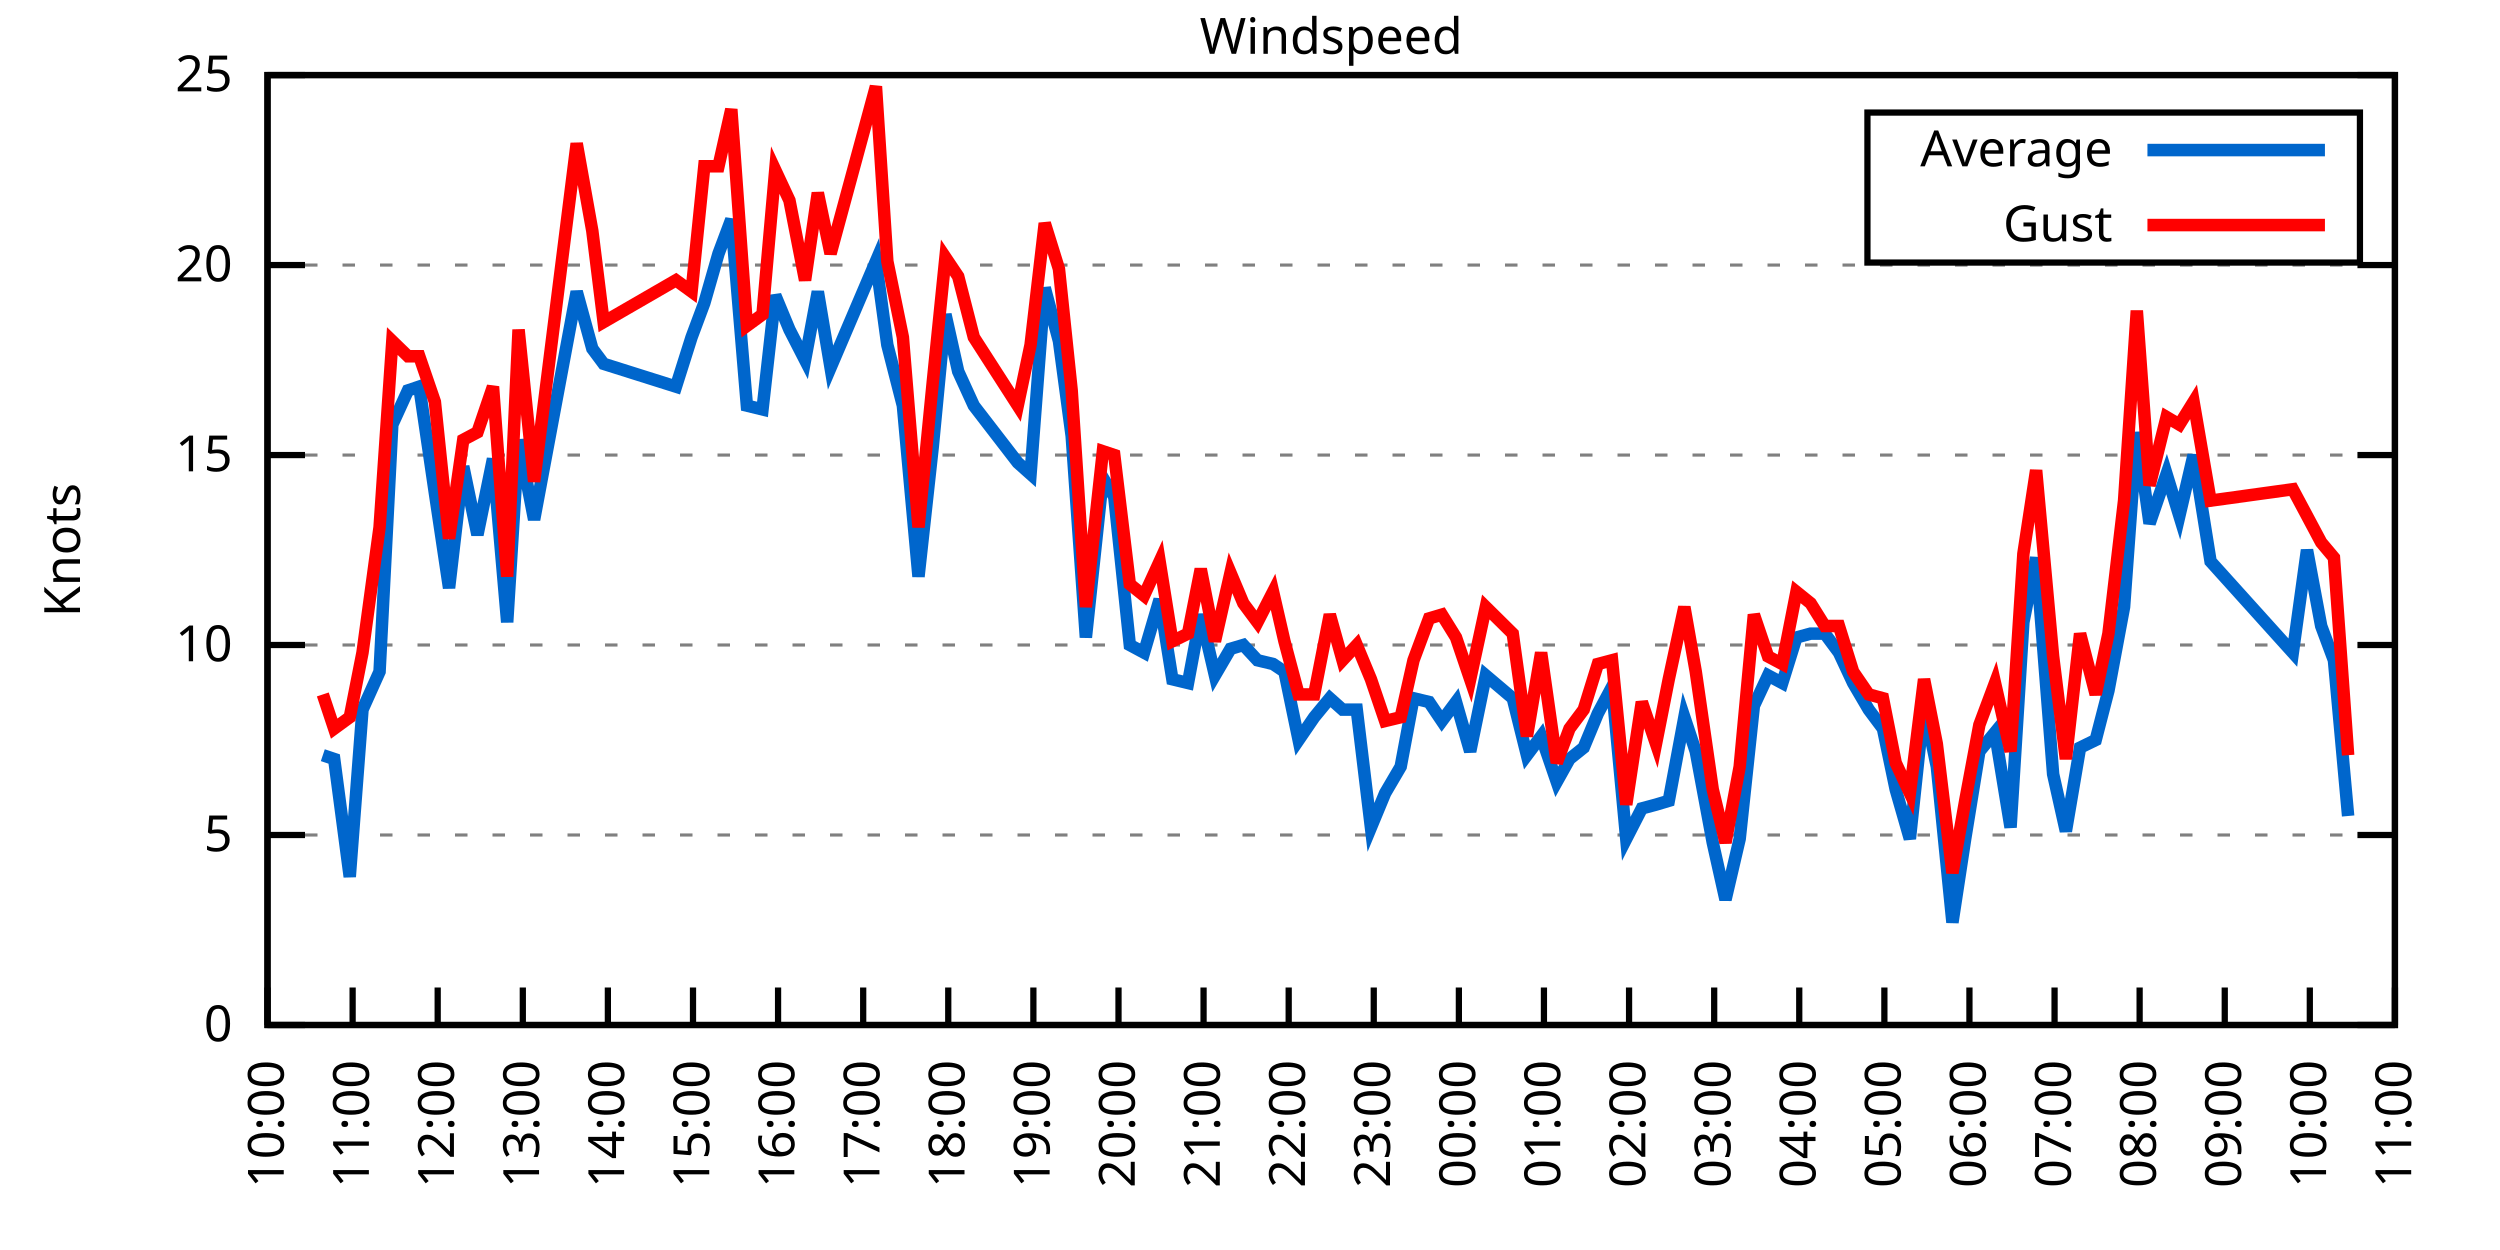
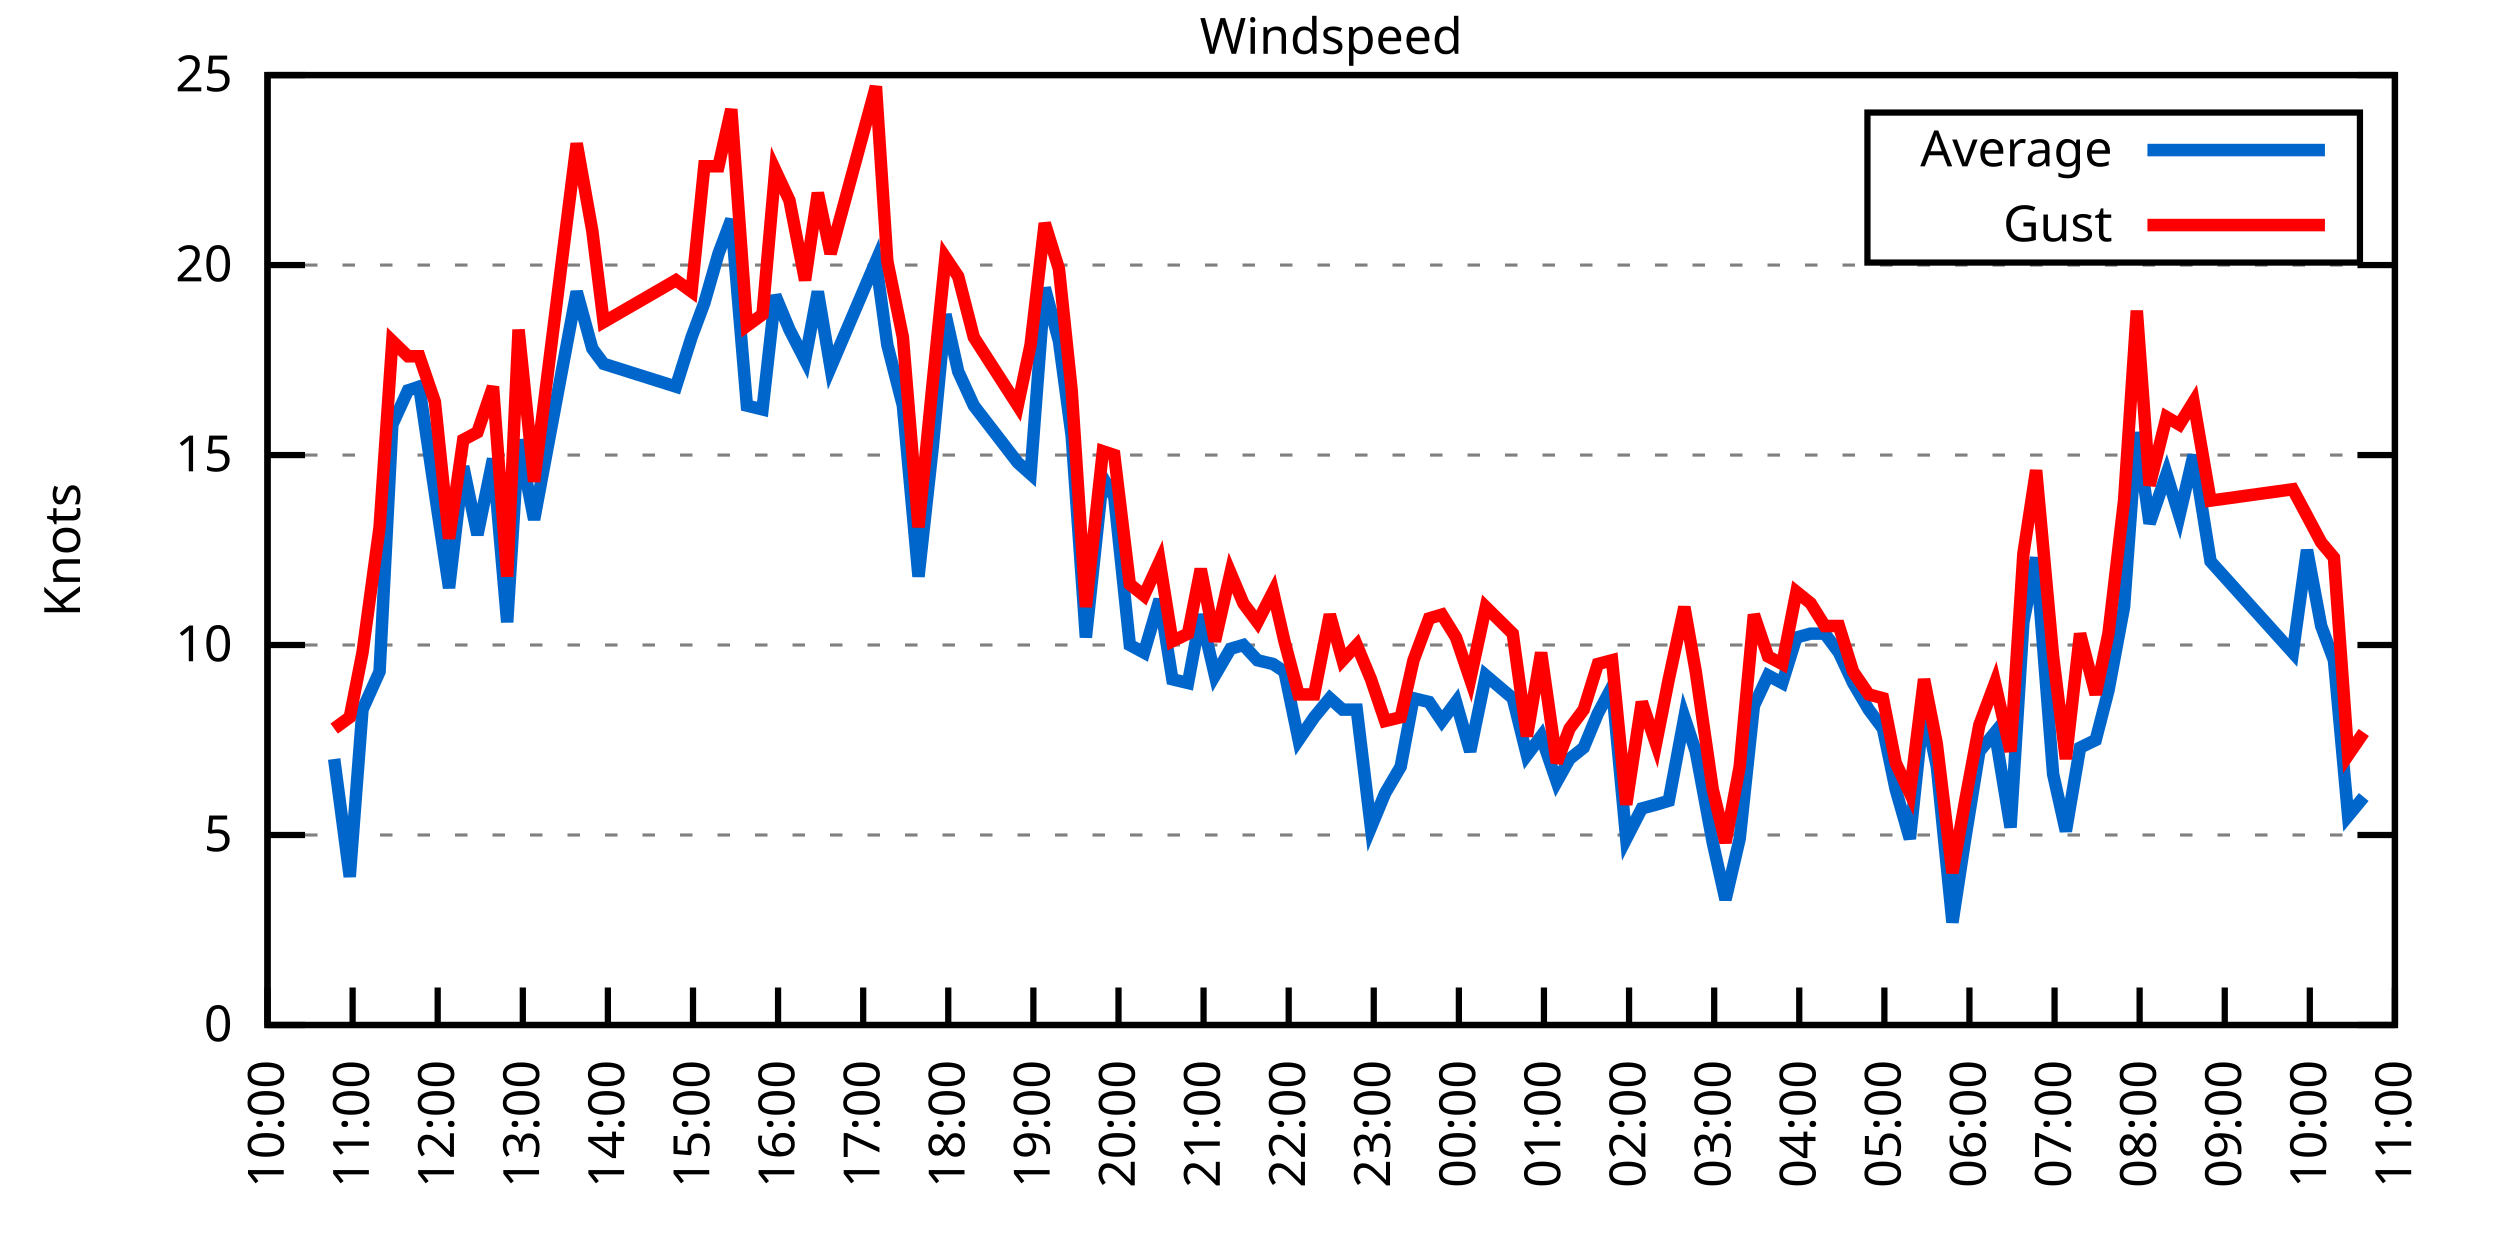
<svg xmlns="http://www.w3.org/2000/svg" xmlns:xlink="http://www.w3.org/1999/xlink" width="400" height="200" viewBox="0 0 400 200">
  <g id="gnuplot_canvas">
    <rect x="0" y="0" width="400" height="200" fill="none" />
    <defs>
      <circle id="gpDot" r="0.5" stroke-width="0.5" stroke="currentColor" />
      <path id="gpPt0" stroke-width="0.333" stroke="currentColor" d="M-1,0 h2 M0,-1 v2" />
      <path id="gpPt1" stroke-width="0.333" stroke="currentColor" d="M-1,-1 L1,1 M1,-1 L-1,1" />
      <path id="gpPt2" stroke-width="0.333" stroke="currentColor" d="M-1,0 L1,0 M0,-1 L0,1 M-1,-1 L1,1 M-1,1 L1,-1" />
      <rect id="gpPt3" stroke-width="0.333" stroke="currentColor" x="-1" y="-1" width="2" height="2" />
      <rect id="gpPt4" stroke-width="0.333" stroke="currentColor" fill="currentColor" x="-1" y="-1" width="2" height="2" />
      <circle id="gpPt5" stroke-width="0.333" stroke="currentColor" cx="0" cy="0" r="1" />
      <use xlink:href="#gpPt5" id="gpPt6" fill="currentColor" stroke="none" />
      <path id="gpPt7" stroke-width="0.333" stroke="currentColor" d="M0,-1.33 L-1.33,0.67 L1.33,0.67 z" />
      <use xlink:href="#gpPt7" id="gpPt8" fill="currentColor" stroke="none" />
      <use xlink:href="#gpPt7" id="gpPt9" stroke="currentColor" transform="rotate(180)" />
      <use xlink:href="#gpPt9" id="gpPt10" fill="currentColor" stroke="none" />
      <use xlink:href="#gpPt3" id="gpPt11" stroke="currentColor" transform="rotate(45)" />
      <use xlink:href="#gpPt11" id="gpPt12" fill="currentColor" stroke="none" />
      <path id="gpPt13" stroke-width="0.333" stroke="currentColor" d="M0,1.330 L1.265,0.411 L0.782,-1.067 L-0.782,-1.076 L-1.265,0.411 z" />
      <use xlink:href="#gpPt13" id="gpPt14" fill="currentColor" stroke="none" />
      <filter id="textbox" filterUnits="objectBoundingBox" x="0" y="0" height="1" width="1">
        <feFlood flood-color="white" flood-opacity="1" result="bgnd" />
        <feComposite in="SourceGraphic" in2="bgnd" operator="atop" />
      </filter>
      <filter id="greybox" filterUnits="objectBoundingBox" x="0" y="0" height="1" width="1">
        <feFlood flood-color="lightgrey" flood-opacity="1" result="grey" />
        <feComposite in="SourceGraphic" in2="grey" operator="atop" />
      </filter>
    </defs>
    <g fill="none" color="white" stroke="currentColor" stroke-width="1.00" stroke-linecap="butt" stroke-linejoin="miter">
</g>
    <g fill="none" color="black" stroke="currentColor" stroke-width="1.00" stroke-linecap="butt" stroke-linejoin="miter">
      <g stroke="none" shape-rendering="crispEdges">
        <polygon fill="rgb(255, 255, 255)" points="42.80,164.00 383.18,164.00 383.18,12.02 42.80,12.02 " />
      </g>
    </g>
    <g fill="none" color="black" stroke="currentColor" stroke-width="1.00" stroke-linecap="butt" stroke-linejoin="miter">
</g>
    <g fill="none" color="black" stroke="black" stroke-width="0.50" stroke-linecap="butt" stroke-linejoin="miter">
</g>
    <g fill="none" color="gray" stroke="currentColor" stroke-width="0.50" stroke-linecap="butt" stroke-linejoin="miter">
      <path stroke="gray" stroke-dasharray="2,4" class="gridline" d="M42.80,164.00 L383.19,164.00  " />
    </g>
    <g fill="none" color="gray" stroke="gray" stroke-width="1.00" stroke-linecap="butt" stroke-linejoin="miter">
</g>
    <g fill="none" color="black" stroke="currentColor" stroke-width="1.00" stroke-linecap="butt" stroke-linejoin="miter">
      <path stroke="black" d="M42.80,164.00 L48.80,164.00 M383.19,164.00 L377.19,164.00  " />
      <g transform="translate(37.20,166.60)" stroke="none" fill="black" font-family="Sans" font-size="8.00" text-anchor="end">
        <text>
          <tspan font-family="Sans"> 0</tspan>
        </text>
      </g>
    </g>
    <g fill="none" color="black" stroke="currentColor" stroke-width="1.00" stroke-linecap="butt" stroke-linejoin="miter">
</g>
    <g fill="none" color="black" stroke="black" stroke-width="0.50" stroke-linecap="butt" stroke-linejoin="miter">
</g>
    <g fill="none" color="gray" stroke="currentColor" stroke-width="0.50" stroke-linecap="butt" stroke-linejoin="miter">
      <path stroke="gray" stroke-dasharray="2,4" class="gridline" d="M42.80,133.60 L383.19,133.60  " />
    </g>
    <g fill="none" color="gray" stroke="gray" stroke-width="1.00" stroke-linecap="butt" stroke-linejoin="miter">
</g>
    <g fill="none" color="black" stroke="currentColor" stroke-width="1.00" stroke-linecap="butt" stroke-linejoin="miter">
      <path stroke="black" d="M42.80,133.60 L48.80,133.60 M383.19,133.60 L377.19,133.60  " />
      <g transform="translate(37.20,136.20)" stroke="none" fill="black" font-family="Sans" font-size="8.00" text-anchor="end">
        <text>
          <tspan font-family="Sans"> 5</tspan>
        </text>
      </g>
    </g>
    <g fill="none" color="black" stroke="currentColor" stroke-width="1.00" stroke-linecap="butt" stroke-linejoin="miter">
</g>
    <g fill="none" color="black" stroke="black" stroke-width="0.50" stroke-linecap="butt" stroke-linejoin="miter">
</g>
    <g fill="none" color="gray" stroke="currentColor" stroke-width="0.50" stroke-linecap="butt" stroke-linejoin="miter">
      <path stroke="gray" stroke-dasharray="2,4" class="gridline" d="M42.80,103.20 L383.19,103.20  " />
    </g>
    <g fill="none" color="gray" stroke="gray" stroke-width="1.00" stroke-linecap="butt" stroke-linejoin="miter">
</g>
    <g fill="none" color="black" stroke="currentColor" stroke-width="1.00" stroke-linecap="butt" stroke-linejoin="miter">
      <path stroke="black" d="M42.80,103.20 L48.80,103.20 M383.19,103.20 L377.19,103.20  " />
      <g transform="translate(37.20,105.80)" stroke="none" fill="black" font-family="Sans" font-size="8.00" text-anchor="end">
        <text>
          <tspan font-family="Sans"> 10</tspan>
        </text>
      </g>
    </g>
    <g fill="none" color="black" stroke="currentColor" stroke-width="1.00" stroke-linecap="butt" stroke-linejoin="miter">
</g>
    <g fill="none" color="black" stroke="black" stroke-width="0.50" stroke-linecap="butt" stroke-linejoin="miter">
</g>
    <g fill="none" color="gray" stroke="currentColor" stroke-width="0.50" stroke-linecap="butt" stroke-linejoin="miter">
      <path stroke="gray" stroke-dasharray="2,4" class="gridline" d="M42.80,72.81 L383.19,72.81  " />
    </g>
    <g fill="none" color="gray" stroke="gray" stroke-width="1.00" stroke-linecap="butt" stroke-linejoin="miter">
</g>
    <g fill="none" color="black" stroke="currentColor" stroke-width="1.00" stroke-linecap="butt" stroke-linejoin="miter">
      <path stroke="black" d="M42.80,72.81 L48.80,72.81 M383.19,72.81 L377.19,72.81  " />
      <g transform="translate(37.20,75.41)" stroke="none" fill="black" font-family="Sans" font-size="8.00" text-anchor="end">
        <text>
          <tspan font-family="Sans"> 15</tspan>
        </text>
      </g>
    </g>
    <g fill="none" color="black" stroke="currentColor" stroke-width="1.00" stroke-linecap="butt" stroke-linejoin="miter">
</g>
    <g fill="none" color="black" stroke="black" stroke-width="0.50" stroke-linecap="butt" stroke-linejoin="miter">
</g>
    <g fill="none" color="gray" stroke="currentColor" stroke-width="0.50" stroke-linecap="butt" stroke-linejoin="miter">
      <path stroke="gray" stroke-dasharray="2,4" class="gridline" d="M42.80,42.41 L383.19,42.41  " />
    </g>
    <g fill="none" color="gray" stroke="gray" stroke-width="1.00" stroke-linecap="butt" stroke-linejoin="miter">
</g>
    <g fill="none" color="black" stroke="currentColor" stroke-width="1.00" stroke-linecap="butt" stroke-linejoin="miter">
      <path stroke="black" d="M42.80,42.41 L48.80,42.41 M383.19,42.41 L377.19,42.41  " />
      <g transform="translate(37.20,45.01)" stroke="none" fill="black" font-family="Sans" font-size="8.00" text-anchor="end">
        <text>
          <tspan font-family="Sans"> 20</tspan>
        </text>
      </g>
    </g>
    <g fill="none" color="black" stroke="currentColor" stroke-width="1.00" stroke-linecap="butt" stroke-linejoin="miter">
</g>
    <g fill="none" color="black" stroke="black" stroke-width="0.50" stroke-linecap="butt" stroke-linejoin="miter">
</g>
    <g fill="none" color="gray" stroke="currentColor" stroke-width="0.50" stroke-linecap="butt" stroke-linejoin="miter">
      <path stroke="gray" stroke-dasharray="2,4" class="gridline" d="M42.80,12.01 L383.19,12.01  " />
    </g>
    <g fill="none" color="gray" stroke="gray" stroke-width="1.00" stroke-linecap="butt" stroke-linejoin="miter">
</g>
    <g fill="none" color="black" stroke="currentColor" stroke-width="1.00" stroke-linecap="butt" stroke-linejoin="miter">
      <path stroke="black" d="M42.80,12.01 L48.80,12.01 M383.19,12.01 L377.19,12.01  " />
      <g transform="translate(37.20,14.61)" stroke="none" fill="black" font-family="Sans" font-size="8.00" text-anchor="end">
        <text>
          <tspan font-family="Sans"> 25</tspan>
        </text>
      </g>
    </g>
    <g fill="none" color="black" stroke="currentColor" stroke-width="1.00" stroke-linecap="butt" stroke-linejoin="miter">
      <path stroke="black" d="M42.80,164.00 L42.80,158.00  " />
      <g transform="translate(45.40,169.60) rotate(270.00)" stroke="none" fill="black" font-family="Sans" font-size="8.00" text-anchor="end">
        <text>
          <tspan font-family="Sans">10:00</tspan>
        </text>
      </g>
    </g>
    <g fill="none" color="black" stroke="currentColor" stroke-width="1.00" stroke-linecap="butt" stroke-linejoin="miter">
      <path stroke="black" d="M56.42,164.00 L56.42,158.00  " />
      <g transform="translate(59.02,169.60) rotate(270.00)" stroke="none" fill="black" font-family="Sans" font-size="8.00" text-anchor="end">
        <text>
          <tspan font-family="Sans">11:00</tspan>
        </text>
      </g>
    </g>
    <g fill="none" color="black" stroke="currentColor" stroke-width="1.00" stroke-linecap="butt" stroke-linejoin="miter">
      <path stroke="black" d="M70.03,164.00 L70.03,158.00  " />
      <g transform="translate(72.63,169.60) rotate(270.00)" stroke="none" fill="black" font-family="Sans" font-size="8.00" text-anchor="end">
        <text>
          <tspan font-family="Sans">12:00</tspan>
        </text>
      </g>
    </g>
    <g fill="none" color="black" stroke="currentColor" stroke-width="1.00" stroke-linecap="butt" stroke-linejoin="miter">
      <path stroke="black" d="M83.65,164.00 L83.65,158.00  " />
      <g transform="translate(86.25,169.60) rotate(270.00)" stroke="none" fill="black" font-family="Sans" font-size="8.00" text-anchor="end">
        <text>
          <tspan font-family="Sans">13:00</tspan>
        </text>
      </g>
    </g>
    <g fill="none" color="black" stroke="currentColor" stroke-width="1.00" stroke-linecap="butt" stroke-linejoin="miter">
      <path stroke="black" d="M97.26,164.00 L97.26,158.00  " />
      <g transform="translate(99.86,169.60) rotate(270.00)" stroke="none" fill="black" font-family="Sans" font-size="8.00" text-anchor="end">
        <text>
          <tspan font-family="Sans">14:00</tspan>
        </text>
      </g>
    </g>
    <g fill="none" color="black" stroke="currentColor" stroke-width="1.00" stroke-linecap="butt" stroke-linejoin="miter">
      <path stroke="black" d="M110.88,164.00 L110.88,158.00  " />
      <g transform="translate(113.48,169.60) rotate(270.00)" stroke="none" fill="black" font-family="Sans" font-size="8.00" text-anchor="end">
        <text>
          <tspan font-family="Sans">15:00</tspan>
        </text>
      </g>
    </g>
    <g fill="none" color="black" stroke="currentColor" stroke-width="1.00" stroke-linecap="butt" stroke-linejoin="miter">
      <path stroke="black" d="M124.49,164.00 L124.49,158.00  " />
      <g transform="translate(127.09,169.60) rotate(270.00)" stroke="none" fill="black" font-family="Sans" font-size="8.00" text-anchor="end">
        <text>
          <tspan font-family="Sans">16:00</tspan>
        </text>
      </g>
    </g>
    <g fill="none" color="black" stroke="currentColor" stroke-width="1.00" stroke-linecap="butt" stroke-linejoin="miter">
      <path stroke="black" d="M138.11,164.00 L138.11,158.00  " />
      <g transform="translate(140.71,169.60) rotate(270.00)" stroke="none" fill="black" font-family="Sans" font-size="8.00" text-anchor="end">
        <text>
          <tspan font-family="Sans">17:00</tspan>
        </text>
      </g>
    </g>
    <g fill="none" color="black" stroke="currentColor" stroke-width="1.00" stroke-linecap="butt" stroke-linejoin="miter">
      <path stroke="black" d="M151.72,164.00 L151.72,158.00  " />
      <g transform="translate(154.32,169.60) rotate(270.00)" stroke="none" fill="black" font-family="Sans" font-size="8.00" text-anchor="end">
        <text>
          <tspan font-family="Sans">18:00</tspan>
        </text>
      </g>
    </g>
    <g fill="none" color="black" stroke="currentColor" stroke-width="1.00" stroke-linecap="butt" stroke-linejoin="miter">
      <path stroke="black" d="M165.34,164.00 L165.34,158.00  " />
      <g transform="translate(167.94,169.60) rotate(270.00)" stroke="none" fill="black" font-family="Sans" font-size="8.00" text-anchor="end">
        <text>
          <tspan font-family="Sans">19:00</tspan>
        </text>
      </g>
    </g>
    <g fill="none" color="black" stroke="currentColor" stroke-width="1.00" stroke-linecap="butt" stroke-linejoin="miter">
      <path stroke="black" d="M178.96,164.00 L178.96,158.00  " />
      <g transform="translate(181.56,169.60) rotate(270.00)" stroke="none" fill="black" font-family="Sans" font-size="8.00" text-anchor="end">
        <text>
          <tspan font-family="Sans">20:00</tspan>
        </text>
      </g>
    </g>
    <g fill="none" color="black" stroke="currentColor" stroke-width="1.00" stroke-linecap="butt" stroke-linejoin="miter">
      <path stroke="black" d="M192.57,164.00 L192.57,158.00  " />
      <g transform="translate(195.17,169.60) rotate(270.00)" stroke="none" fill="black" font-family="Sans" font-size="8.00" text-anchor="end">
        <text>
          <tspan font-family="Sans">21:00</tspan>
        </text>
      </g>
    </g>
    <g fill="none" color="black" stroke="currentColor" stroke-width="1.00" stroke-linecap="butt" stroke-linejoin="miter">
      <path stroke="black" d="M206.19,164.00 L206.19,158.00  " />
      <g transform="translate(208.79,169.60) rotate(270.00)" stroke="none" fill="black" font-family="Sans" font-size="8.00" text-anchor="end">
        <text>
          <tspan font-family="Sans">22:00</tspan>
        </text>
      </g>
    </g>
    <g fill="none" color="black" stroke="currentColor" stroke-width="1.00" stroke-linecap="butt" stroke-linejoin="miter">
      <path stroke="black" d="M219.80,164.00 L219.80,158.00  " />
      <g transform="translate(222.40,169.60) rotate(270.00)" stroke="none" fill="black" font-family="Sans" font-size="8.00" text-anchor="end">
        <text>
          <tspan font-family="Sans">23:00</tspan>
        </text>
      </g>
    </g>
    <g fill="none" color="black" stroke="currentColor" stroke-width="1.00" stroke-linecap="butt" stroke-linejoin="miter">
      <path stroke="black" d="M233.42,164.00 L233.42,158.00  " />
      <g transform="translate(236.02,169.60) rotate(270.00)" stroke="none" fill="black" font-family="Sans" font-size="8.00" text-anchor="end">
        <text>
          <tspan font-family="Sans">00:00</tspan>
        </text>
      </g>
    </g>
    <g fill="none" color="black" stroke="currentColor" stroke-width="1.00" stroke-linecap="butt" stroke-linejoin="miter">
      <path stroke="black" d="M247.03,164.00 L247.03,158.00  " />
      <g transform="translate(249.63,169.60) rotate(270.00)" stroke="none" fill="black" font-family="Sans" font-size="8.00" text-anchor="end">
        <text>
          <tspan font-family="Sans">01:00</tspan>
        </text>
      </g>
    </g>
    <g fill="none" color="black" stroke="currentColor" stroke-width="1.00" stroke-linecap="butt" stroke-linejoin="miter">
      <path stroke="black" d="M260.65,164.00 L260.65,158.00  " />
      <g transform="translate(263.25,169.60) rotate(270.00)" stroke="none" fill="black" font-family="Sans" font-size="8.00" text-anchor="end">
        <text>
          <tspan font-family="Sans">02:00</tspan>
        </text>
      </g>
    </g>
    <g fill="none" color="black" stroke="currentColor" stroke-width="1.00" stroke-linecap="butt" stroke-linejoin="miter">
      <path stroke="black" d="M274.27,164.00 L274.27,158.00  " />
      <g transform="translate(276.87,169.60) rotate(270.00)" stroke="none" fill="black" font-family="Sans" font-size="8.00" text-anchor="end">
        <text>
          <tspan font-family="Sans">03:00</tspan>
        </text>
      </g>
    </g>
    <g fill="none" color="black" stroke="currentColor" stroke-width="1.00" stroke-linecap="butt" stroke-linejoin="miter">
      <path stroke="black" d="M287.88,164.00 L287.88,158.00  " />
      <g transform="translate(290.48,169.60) rotate(270.00)" stroke="none" fill="black" font-family="Sans" font-size="8.00" text-anchor="end">
        <text>
          <tspan font-family="Sans">04:00</tspan>
        </text>
      </g>
    </g>
    <g fill="none" color="black" stroke="currentColor" stroke-width="1.00" stroke-linecap="butt" stroke-linejoin="miter">
      <path stroke="black" d="M301.50,164.00 L301.50,158.00  " />
      <g transform="translate(304.10,169.60) rotate(270.00)" stroke="none" fill="black" font-family="Sans" font-size="8.00" text-anchor="end">
        <text>
          <tspan font-family="Sans">05:00</tspan>
        </text>
      </g>
    </g>
    <g fill="none" color="black" stroke="currentColor" stroke-width="1.00" stroke-linecap="butt" stroke-linejoin="miter">
      <path stroke="black" d="M315.11,164.00 L315.11,158.00  " />
      <g transform="translate(317.71,169.60) rotate(270.00)" stroke="none" fill="black" font-family="Sans" font-size="8.00" text-anchor="end">
        <text>
          <tspan font-family="Sans">06:00</tspan>
        </text>
      </g>
    </g>
    <g fill="none" color="black" stroke="currentColor" stroke-width="1.00" stroke-linecap="butt" stroke-linejoin="miter">
      <path stroke="black" d="M328.73,164.00 L328.73,158.00  " />
      <g transform="translate(331.33,169.60) rotate(270.00)" stroke="none" fill="black" font-family="Sans" font-size="8.00" text-anchor="end">
        <text>
          <tspan font-family="Sans">07:00</tspan>
        </text>
      </g>
    </g>
    <g fill="none" color="black" stroke="currentColor" stroke-width="1.00" stroke-linecap="butt" stroke-linejoin="miter">
      <path stroke="black" d="M342.34,164.00 L342.34,158.00  " />
      <g transform="translate(344.94,169.60) rotate(270.00)" stroke="none" fill="black" font-family="Sans" font-size="8.00" text-anchor="end">
        <text>
          <tspan font-family="Sans">08:00</tspan>
        </text>
      </g>
    </g>
    <g fill="none" color="black" stroke="currentColor" stroke-width="1.00" stroke-linecap="butt" stroke-linejoin="miter">
      <path stroke="black" d="M355.96,164.00 L355.96,158.00  " />
      <g transform="translate(358.56,169.60) rotate(270.00)" stroke="none" fill="black" font-family="Sans" font-size="8.00" text-anchor="end">
        <text>
          <tspan font-family="Sans">09:00</tspan>
        </text>
      </g>
    </g>
    <g fill="none" color="black" stroke="currentColor" stroke-width="1.00" stroke-linecap="butt" stroke-linejoin="miter">
      <path stroke="black" d="M369.57,164.00 L369.57,158.00  " />
      <g transform="translate(372.17,169.60) rotate(270.00)" stroke="none" fill="black" font-family="Sans" font-size="8.00" text-anchor="end">
        <text>
          <tspan font-family="Sans">10:00</tspan>
        </text>
      </g>
    </g>
    <g fill="none" color="black" stroke="currentColor" stroke-width="1.00" stroke-linecap="butt" stroke-linejoin="miter">
      <path stroke="black" d="M383.19,164.00 L383.19,158.00  " />
      <g transform="translate(385.79,169.60) rotate(270.00)" stroke="none" fill="black" font-family="Sans" font-size="8.00" text-anchor="end">
        <text>
          <tspan font-family="Sans">11:00</tspan>
        </text>
      </g>
    </g>
    <g fill="none" color="black" stroke="currentColor" stroke-width="1.00" stroke-linecap="butt" stroke-linejoin="miter">
</g>
    <g fill="none" color="black" stroke="currentColor" stroke-width="1.00" stroke-linecap="butt" stroke-linejoin="miter">
      <path stroke="black" d="M42.80,12.01 L42.80,164.00 L383.19,164.00 L383.19,12.01 L42.80,12.01 Z  " />
    </g>
    <g fill="none" color="black" stroke="currentColor" stroke-width="1.00" stroke-linecap="butt" stroke-linejoin="miter">
</g>
    <g fill="none" color="black" stroke="currentColor" stroke-width="1.00" stroke-linecap="butt" stroke-linejoin="miter">
      <path stroke="black" d="M298.79,42.01 L298.79,18.01 L377.59,18.01 L377.59,42.01 L298.79,42.01 Z  " />
    </g>
    <g id="Windspeed_plot_1">
      <g fill="none" color="white" stroke="black" stroke-width="2.00" stroke-linecap="butt" stroke-linejoin="miter">
</g>
      <g fill="none" color="black" stroke="currentColor" stroke-width="2.00" stroke-linecap="butt" stroke-linejoin="miter">
        <g transform="translate(337.99,26.61)" stroke="none" fill="black" font-family="Sans" font-size="8.00" text-anchor="end">
          <text>
            <tspan font-family="Sans">Average</tspan>
          </text>
        </g>
      </g>
      <g fill="none" color="black" stroke="currentColor" stroke-width="2.00" stroke-linecap="butt" stroke-linejoin="miter">
-         <path stroke="rgb(  0, 102, 204)" d="M343.59,24.01 L371.99,24.01 M51.65,120.83 L53.47,121.44 L55.96,140.29 L58.00,113.54 L60.73,107.46 L62.77,67.94   L65.27,62.47 L67.08,61.86 L69.58,78.89 L71.85,94.08 L74.12,74.63 L76.39,85.57 L78.88,73.41 L81.15,99.56   L82.97,70.37 L85.46,83.14 L92.27,46.66 L94.77,55.78 L96.58,58.21 L108.15,61.86 L110.65,53.96 L112.69,48.49   L114.96,40.58 L117.01,35.11 L119.50,64.90 L122.00,65.51 L124.04,47.27 L126.31,52.74 L128.81,57.61 L130.85,46.66   L132.89,58.82 L140.15,41.80 L141.97,55.18 L144.46,64.90 L146.96,92.26 L149.23,71.59 L151.27,50.31 L153.31,59.43   L155.81,64.90 L162.84,74.02 L164.89,75.85 L167.16,46.06 L169.43,54.57 L171.47,69.77 L173.74,101.99 L176.46,76.45   L178.28,79.49 L180.77,103.20 L183.04,104.42 L185.54,95.91 L187.58,108.68 L190.08,109.28 L192.12,98.34 L194.39,108.07   L196.88,103.81 L198.93,103.20 L201.19,105.64 L203.69,106.24 L205.51,107.46 L207.78,118.40 L210.27,114.76 L212.77,111.72   L214.81,113.54 L217.08,113.54 L219.35,132.39 L221.62,126.91 L224.11,122.66 L226.16,111.72 L228.65,112.32 L230.70,115.36   L232.96,112.32 L235.23,120.23 L237.73,108.07 L242.04,111.72 L244.31,120.83 L246.58,117.80 L249.08,125.09 L251.12,121.44   L253.39,119.62 L255.66,114.15 L257.93,109.89 L260.20,134.21 L262.69,129.35 L264.96,128.74 L267.00,128.13 L269.50,114.76   L271.32,120.23 L274.04,134.82 L276.08,143.94 L278.35,134.21 L280.62,112.93 L282.89,108.07 L285.16,109.28 L287.43,101.99   L289.70,101.38 L291.97,101.38 L294.23,104.42 L296.50,109.28 L299.00,113.54 L301.27,116.58 L303.31,126.31 L305.58,134.21   L307.85,112.93 L309.89,122.66 L312.39,147.59 L314.43,134.21 L316.70,120.23 L319.20,117.19 L321.69,132.39 L323.74,99.56   L325.78,89.22 L328.50,123.87 L330.54,132.99 L332.81,119.62 L335.31,118.40 L337.35,110.50 L339.85,97.12 L341.89,69.16   L343.93,83.75 L346.65,75.85 L348.70,82.53 L350.97,72.81 L353.69,89.83 L366.85,104.42 L369.12,88.00 L371.39,100.16   L373.43,105.64 L375.70,130.56  " />
+         <path stroke="rgb(  0, 102, 204)" d="M343.59,24.01 L371.99,24.01 M53.47,121.44 L55.96,140.29 L58.00,113.54 L60.73,107.46 L62.77,67.94 L65.27,62.47   L67.08,61.86 L69.58,78.89 L71.85,94.08 L74.12,74.63 L76.39,85.57 L78.88,73.41 L81.15,99.56 L82.97,70.37   L85.46,83.14 L92.27,46.66 L94.77,55.78 L96.58,58.21 L108.15,61.86 L110.65,53.96 L112.69,48.49 L114.96,40.58   L117.01,35.11 L119.50,64.90 L122.00,65.51 L124.04,47.27 L126.31,52.74 L128.81,57.61 L130.85,46.66 L132.89,58.82   L140.15,41.80 L141.97,55.18 L144.46,64.90 L146.96,92.26 L149.23,71.59 L151.27,50.31 L153.31,59.43 L155.81,64.90   L162.84,74.02 L164.89,75.85 L167.16,46.06 L169.43,54.57 L171.47,69.77 L173.74,101.99 L176.46,76.45 L178.28,79.49   L180.77,103.20 L183.04,104.42 L185.54,95.91 L187.58,108.68 L190.08,109.28 L192.12,98.34 L194.39,108.07 L196.88,103.81   L198.93,103.20 L201.19,105.64 L203.69,106.24 L205.51,107.46 L207.78,118.40 L210.27,114.76 L212.77,111.72 L214.81,113.54   L217.08,113.54 L219.35,132.39 L221.62,126.91 L224.11,122.66 L226.16,111.72 L228.65,112.32 L230.70,115.36 L232.96,112.32   L235.23,120.23 L237.73,108.07 L242.04,111.72 L244.31,120.83 L246.58,117.80 L249.08,125.09 L251.12,121.44 L253.39,119.62   L255.66,114.15 L257.93,109.89 L260.20,134.21 L262.69,129.35 L264.96,128.74 L267.00,128.13 L269.50,114.76 L271.32,120.23   L274.04,134.82 L276.08,143.94 L278.35,134.21 L280.62,112.93 L282.89,108.07 L285.16,109.28 L287.43,101.99 L289.70,101.38   L291.97,101.38 L294.23,104.42 L296.50,109.28 L299.00,113.54 L301.27,116.58 L303.31,126.31 L305.58,134.21 L307.85,112.93   L309.89,122.66 L312.39,147.59 L314.43,134.21 L316.70,120.23 L319.20,117.19 L321.69,132.39 L323.74,99.56 L325.78,89.22   L328.50,123.87 L330.54,132.99 L332.81,119.62 L335.31,118.40 L337.35,110.50 L339.85,97.12 L341.89,69.16 L343.93,83.75   L346.65,75.85 L348.70,82.53 L350.97,72.81 L353.69,89.83 L366.85,104.42 L369.12,88.00 L371.39,100.16 L373.43,105.64   L375.70,130.56 L378.20,127.52  " />
      </g>
    </g>
    <g id="Windspeed_plot_2">
      <g fill="none" color="black" stroke="currentColor" stroke-width="2.00" stroke-linecap="butt" stroke-linejoin="miter">
        <g transform="translate(337.99,38.61)" stroke="none" fill="black" font-family="Sans" font-size="8.00" text-anchor="end">
          <text>
            <tspan font-family="Sans">Gust</tspan>
          </text>
        </g>
      </g>
      <g fill="none" color="black" stroke="currentColor" stroke-width="2.00" stroke-linecap="butt" stroke-linejoin="miter">
-         <path stroke="rgb(255,   0,   0)" d="M343.59,36.01 L371.99,36.01 M51.65,111.11 L53.47,116.58 L55.96,114.76 L58.00,104.42 L60.73,84.36 L62.77,54.57   L65.27,57.00 L67.08,57.00 L69.58,64.29 L71.85,86.18 L74.12,70.37 L76.39,69.16 L78.88,61.86 L81.15,92.26   L82.97,52.74 L85.46,77.06 L92.27,22.95 L94.77,36.94 L96.58,51.53 L108.15,44.84 L110.65,46.66 L112.69,26.60   L114.96,26.60 L117.01,17.48 L119.50,52.14 L122.00,50.31 L124.04,27.21 L126.31,32.07 L128.81,44.84 L130.85,30.86   L132.89,40.58 L140.15,13.83 L141.97,41.80 L144.46,53.96 L146.96,84.36 L149.23,61.25 L151.27,41.19 L153.31,44.23   L155.81,53.96 L162.84,64.90 L164.89,55.18 L167.16,35.72 L169.43,43.02 L171.47,62.47 L173.74,97.12 L176.46,72.20   L178.28,72.81 L180.77,93.48 L183.04,95.30 L185.54,89.83 L187.58,102.60 L190.08,101.38 L192.12,91.04 L194.39,102.60   L196.88,91.65 L198.93,96.52 L201.19,99.56 L203.69,94.69 L205.51,102.60 L207.78,111.11 L210.27,111.11 L212.77,98.34   L214.81,105.64 L217.08,103.20 L219.35,108.68 L221.62,115.36 L224.11,114.76 L226.16,105.64 L228.65,98.95 L230.70,98.34   L232.96,101.99 L235.23,108.68 L237.73,97.12 L242.04,101.38 L244.31,117.80 L246.58,104.42 L249.08,122.05 L251.12,116.58   L253.39,113.54 L255.66,106.24 L257.93,105.64 L260.20,128.74 L262.69,112.32 L264.96,119.01 L267.00,108.68 L269.50,97.12   L271.32,107.46 L274.04,126.31 L276.08,134.82 L278.35,122.66 L280.62,98.34 L282.89,105.03 L285.16,106.24 L287.43,94.69   L289.70,96.52 L291.97,100.16 L294.23,100.16 L296.50,107.46 L299.00,111.11 L301.27,111.72 L303.31,122.05 L305.58,126.91   L307.85,108.68 L309.89,119.01 L312.39,139.68 L314.43,128.13 L316.70,115.97 L319.20,109.28 L321.69,120.23 L323.74,88.61   L325.78,75.24 L328.50,105.03 L330.54,121.44 L332.81,101.38 L335.31,111.11 L337.35,101.38 L339.85,80.10 L341.89,49.70   L343.93,77.67 L346.65,66.73 L348.70,67.94 L350.97,64.29 L353.69,80.10 L366.85,78.28 L369.12,82.53 L371.39,86.79   L373.43,89.22 L375.70,120.83  " />
+         <path stroke="rgb(255,   0,   0)" d="M343.59,36.01 L371.99,36.01 M53.47,116.58 L55.96,114.76 L58.00,104.42 L60.73,84.36 L62.77,54.57 L65.27,57.00   L67.08,57.00 L69.58,64.29 L71.85,86.18 L74.12,70.37 L76.39,69.16 L78.88,61.86 L81.15,92.26 L82.97,52.74   L85.46,77.06 L92.27,22.95 L94.77,36.94 L96.58,51.53 L108.15,44.84 L110.65,46.66 L112.69,26.60 L114.96,26.60   L117.01,17.48 L119.50,52.14 L122.00,50.31 L124.04,27.21 L126.31,32.07 L128.81,44.84 L130.85,30.86 L132.89,40.58   L140.15,13.83 L141.97,41.80 L144.46,53.96 L146.96,84.36 L149.23,61.25 L151.27,41.19 L153.31,44.23 L155.81,53.96   L162.84,64.90 L164.89,55.18 L167.16,35.72 L169.43,43.02 L171.47,62.47 L173.74,97.12 L176.46,72.20 L178.28,72.81   L180.77,93.48 L183.04,95.30 L185.54,89.83 L187.58,102.60 L190.08,101.38 L192.12,91.04 L194.39,102.60 L196.88,91.65   L198.93,96.52 L201.19,99.56 L203.69,94.69 L205.51,102.60 L207.78,111.11 L210.27,111.11 L212.77,98.34 L214.81,105.64   L217.08,103.20 L219.35,108.68 L221.62,115.36 L224.11,114.76 L226.16,105.64 L228.65,98.95 L230.70,98.34 L232.96,101.99   L235.23,108.68 L237.73,97.12 L242.04,101.38 L244.31,117.80 L246.58,104.42 L249.08,122.05 L251.12,116.58 L253.39,113.54   L255.66,106.24 L257.93,105.64 L260.20,128.74 L262.69,112.32 L264.96,119.01 L267.00,108.68 L269.50,97.12 L271.32,107.46   L274.04,126.31 L276.08,134.82 L278.35,122.66 L280.62,98.34 L282.89,105.03 L285.16,106.24 L287.43,94.69 L289.70,96.52   L291.97,100.16 L294.23,100.16 L296.50,107.46 L299.00,111.11 L301.27,111.72 L303.31,122.05 L305.58,126.91 L307.85,108.68   L309.89,119.01 L312.39,139.68 L314.43,128.13 L316.70,115.97 L319.20,109.28 L321.69,120.23 L323.74,88.61 L325.78,75.24   L328.50,105.03 L330.54,121.44 L332.81,101.38 L335.31,111.11 L337.35,101.38 L339.85,80.10 L341.89,49.70 L343.93,77.67   L346.65,66.73 L348.70,67.94 L350.97,64.29 L353.69,80.10 L366.85,78.28 L369.12,82.53 L371.39,86.79 L373.43,89.22   L375.70,120.83 L378.20,117.19  " />
      </g>
    </g>
    <g fill="none" color="black" stroke="currentColor" stroke-width="2.00" stroke-linecap="butt" stroke-linejoin="miter">
</g>
    <g fill="none" color="black" stroke="black" stroke-width="1.00" stroke-linecap="butt" stroke-linejoin="miter">
</g>
    <g fill="none" color="black" stroke="currentColor" stroke-width="1.00" stroke-linecap="butt" stroke-linejoin="miter">
      <path stroke="black" d="M42.80,12.01 L42.80,164.00 L383.19,164.00 L383.19,12.01 L42.80,12.01 Z  " />
      <g transform="translate(12.80,88.01) rotate(270.00)" stroke="none" fill="black" font-family="Sans" font-size="8.00" text-anchor="middle">
        <text>
          <tspan font-family="Sans">Knots</tspan>
        </text>
      </g>
    </g>
    <g fill="none" color="black" stroke="currentColor" stroke-width="1.00" stroke-linecap="butt" stroke-linejoin="miter">
</g>
    <g fill="none" color="black" stroke="currentColor" stroke-width="1.00" stroke-linecap="butt" stroke-linejoin="miter">
      <g transform="translate(212.99,8.61)" stroke="none" fill="black" font-family="Sans" font-size="8.00" text-anchor="middle">
        <text>
          <tspan font-family="Sans">Windspeed</tspan>
        </text>
      </g>
    </g>
    <g fill="none" color="black" stroke="currentColor" stroke-width="1.00" stroke-linecap="butt" stroke-linejoin="miter">
</g>
  </g>
</svg>
